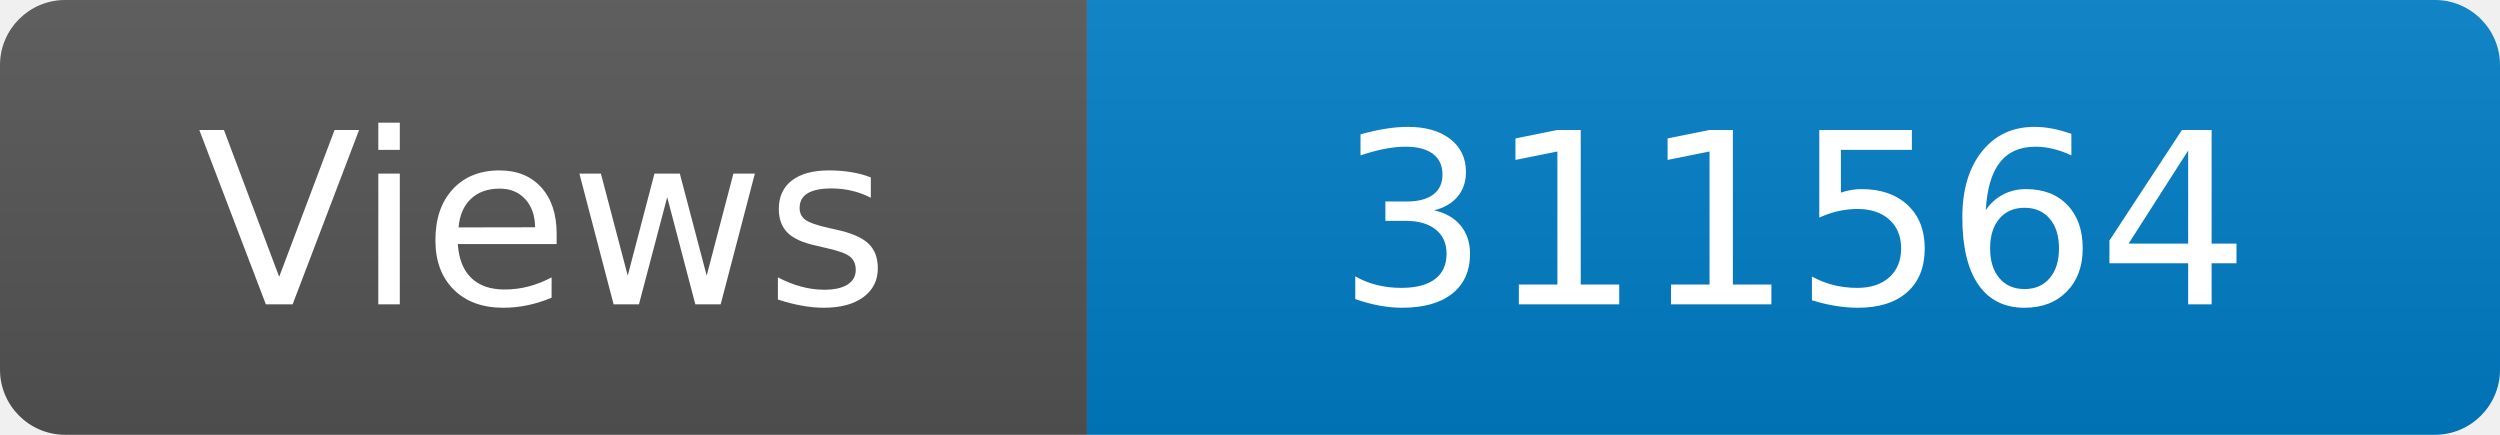
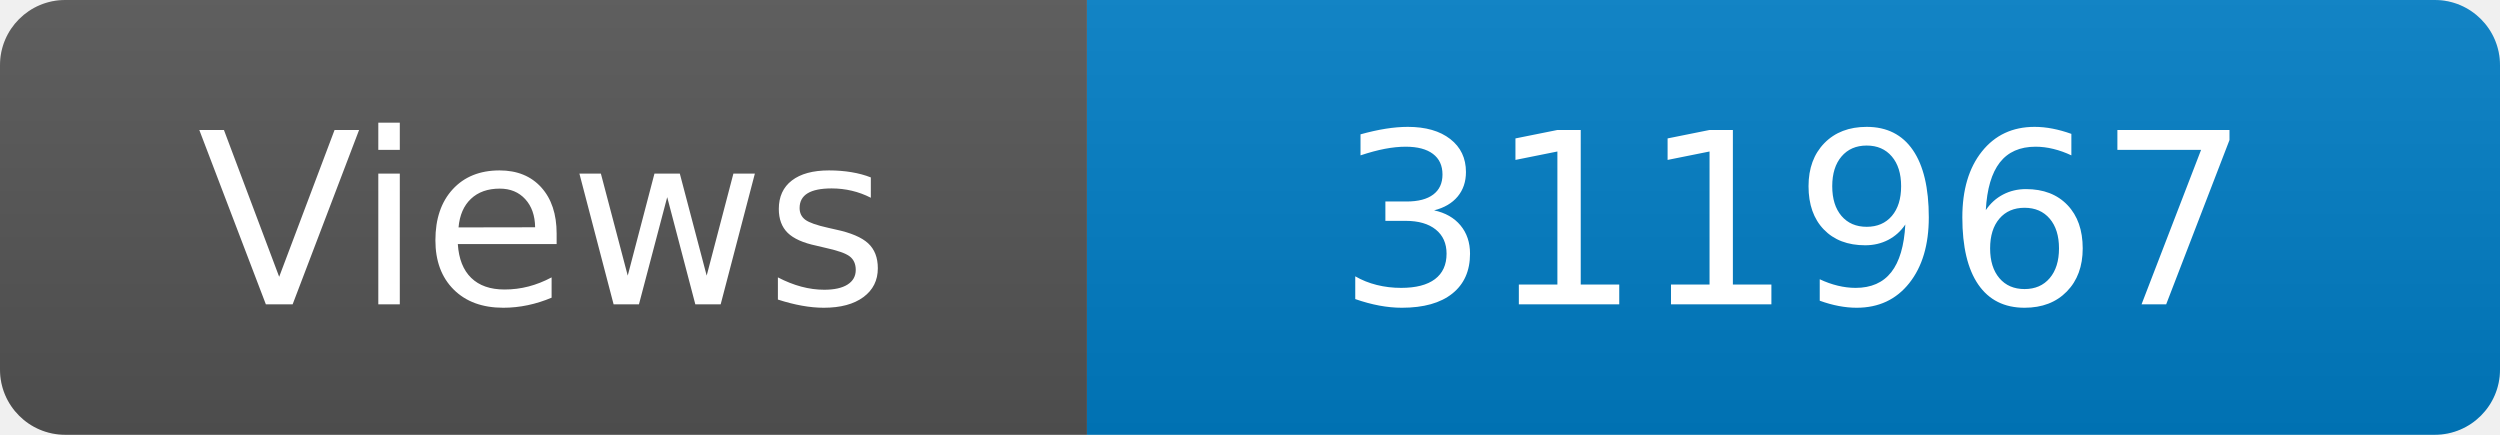
<svg xmlns="http://www.w3.org/2000/svg" width="115" height="20" role="img" aria-label="Maintained?: yes">
  <linearGradient id="s" x2="0" y2="100%">
    <stop offset="0" stop-color="#bbb" stop-opacity=".1" />
    <stop offset="1" stop-opacity=".1" />
  </linearGradient>
  <clipPath id="r">
    <rect width="115" height="20" rx="3" fill="#fff" />
  </clipPath>
  <g clip-path="url(#r)">
    <rect width="50" height="20" fill="#555" />
    <rect x="50" width="160" height="20" fill="#007ec6" />
    <rect width="115" height="20" fill="url(#s)" />
  </g>
  <g fill="#fff" text-anchor="middle" font-family="Verdana,Geneva,DejaVu Sans,sans-serif" font-size="110">
    <text x="250" y="140" transform="scale(.1)" fill="#fff">Views</text>
-     <text x="825" y="140" transform="scale(.1)" fill="#fff">311564</text>
+     <text x="825" y="140" transform="scale(.1)" fill="#fff">311967</text>
  </g>
</svg>
